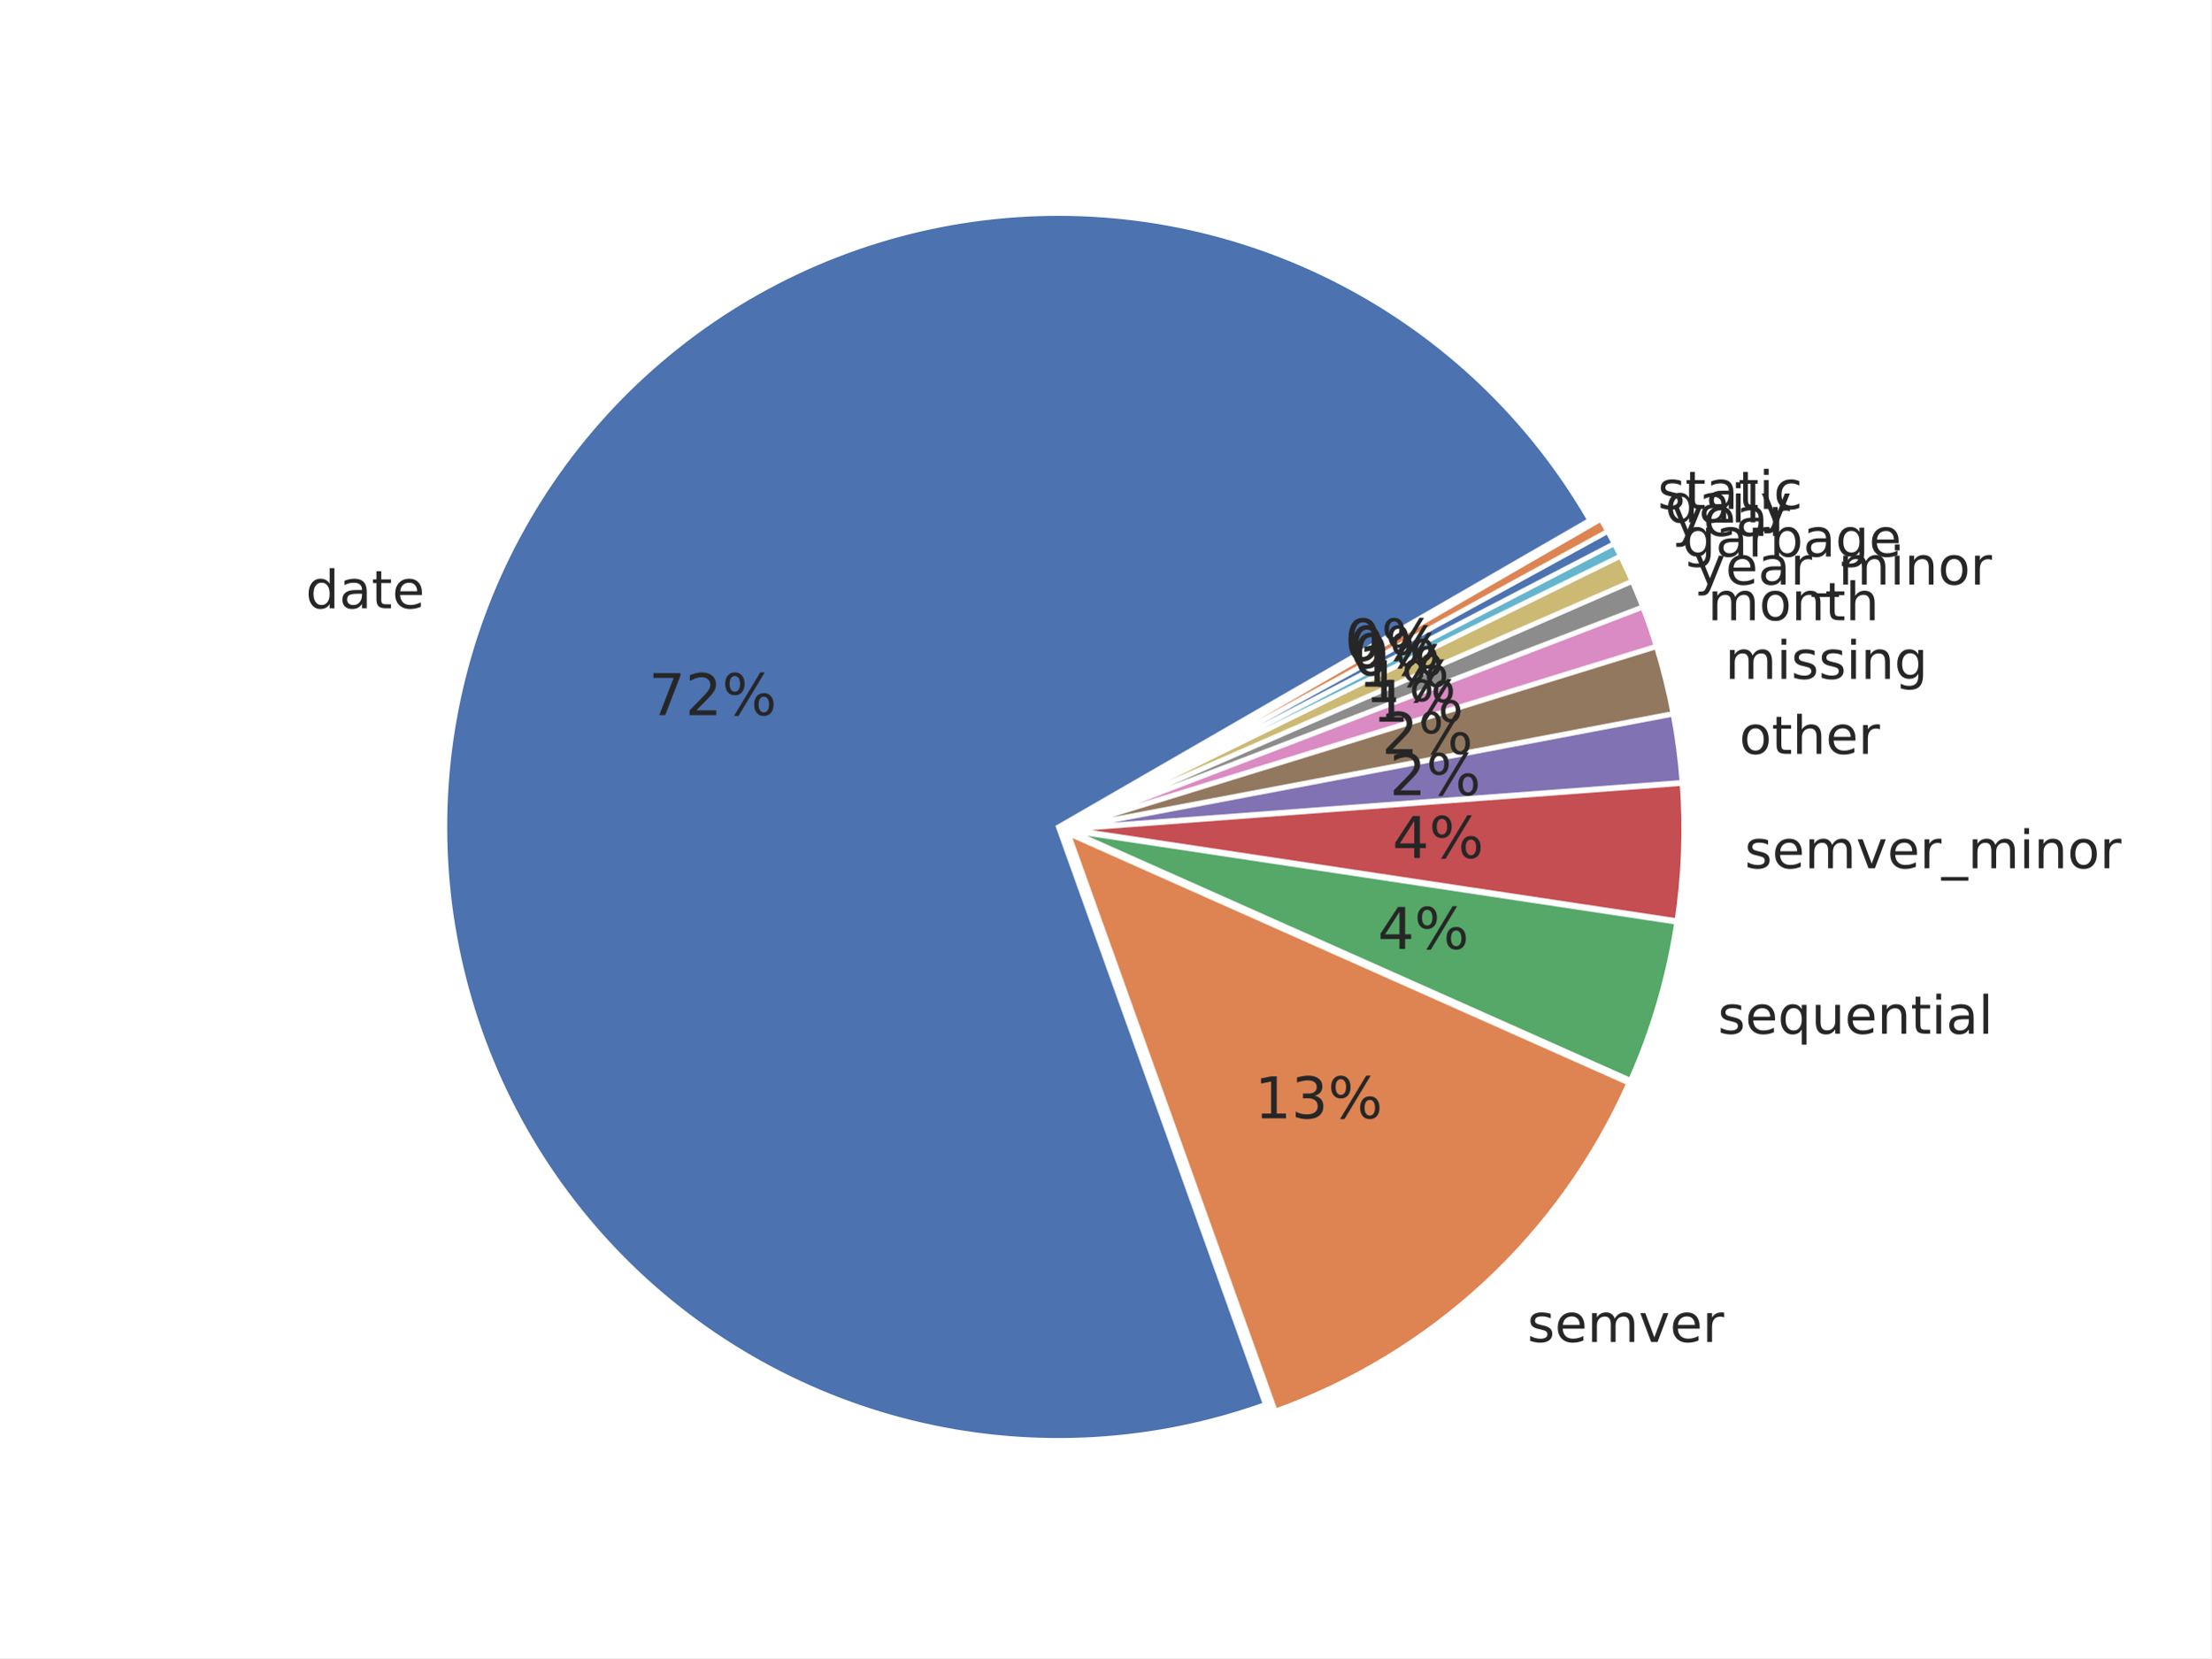
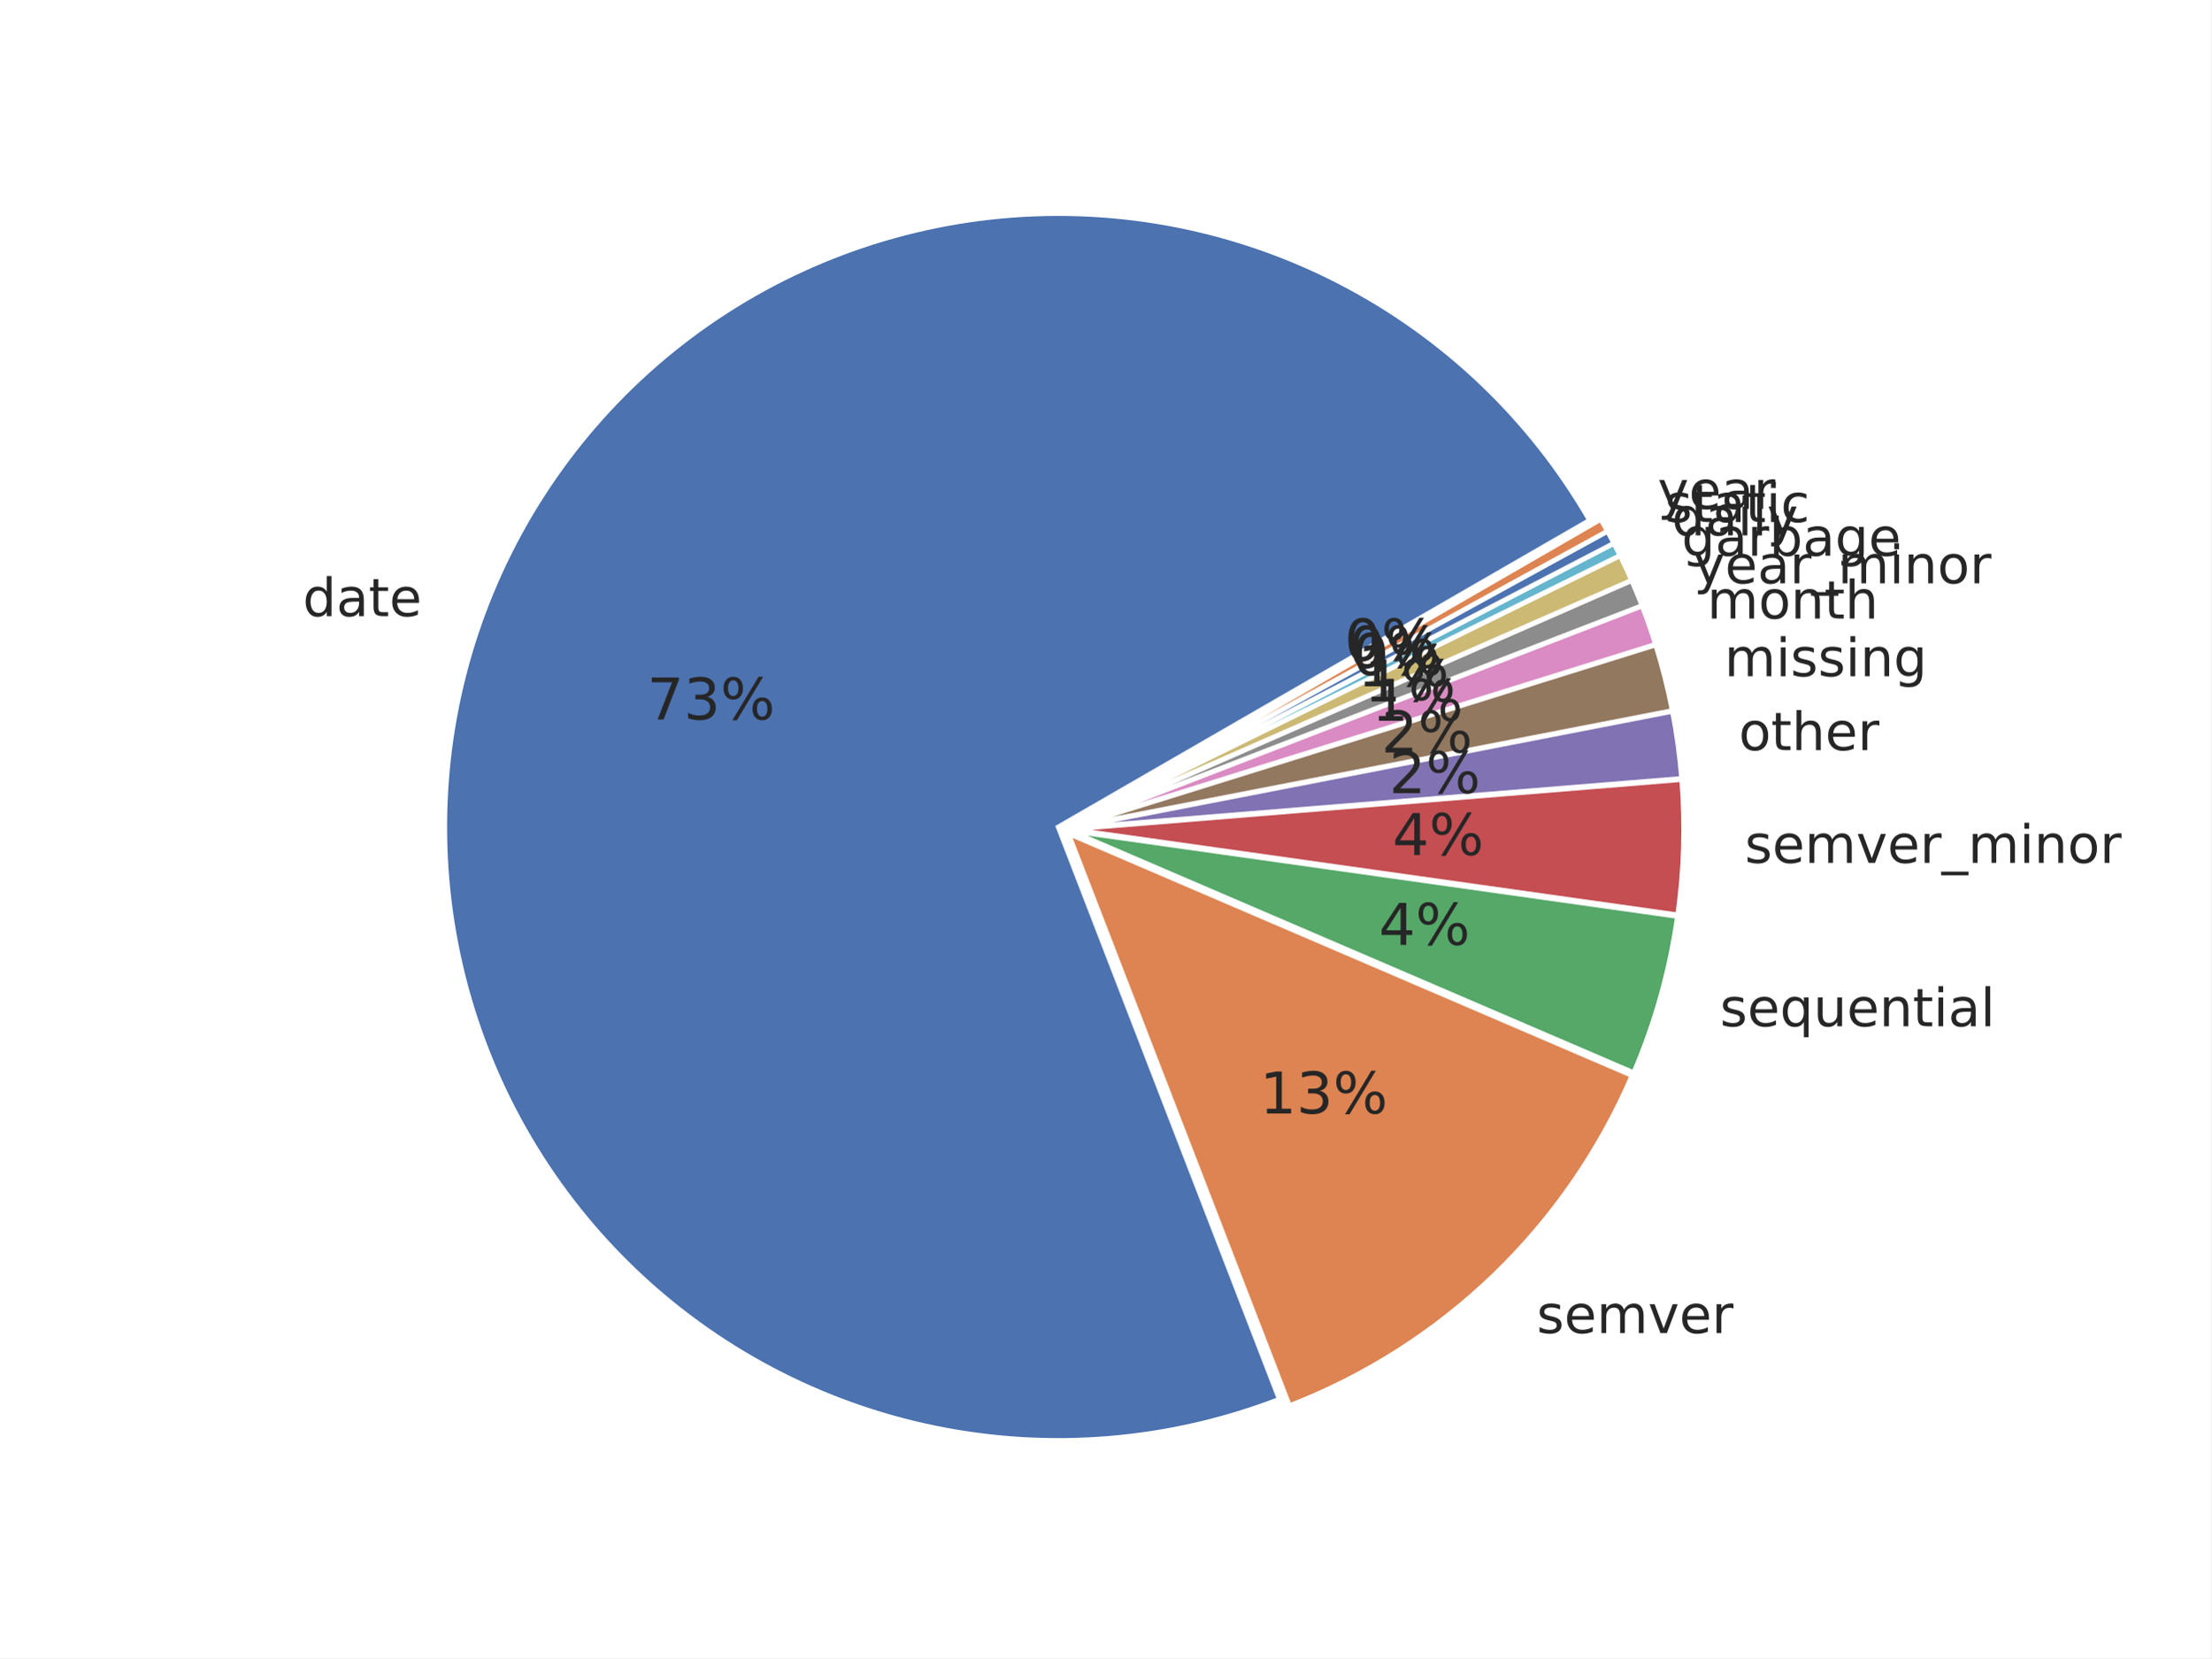
<svg xmlns="http://www.w3.org/2000/svg" xmlns:xlink="http://www.w3.org/1999/xlink" width="460.8pt" height="345.6pt" viewBox="0 0 460.8 345.6" version="1.1">
  <defs>
    <style type="text/css">*{stroke-linejoin: round; stroke-linecap: butt}</style>
  </defs>
  <g id="figure_1">
    <g id="patch_1">
      <path d="M 0 345.6  L 460.8 345.6  L 460.8 0  L 0 0  z " style="fill: #ffffff" />
    </g>
    <g id="axes_1">
      <g id="matplotlib.axis_1" />
      <g id="matplotlib.axis_2" />
      <g id="patch_2">
-         <path d="M 331.304 108.424  C 319.149 87.369 301.237 70.212 279.679 58.973  C 258.122 47.733 233.8 42.872 209.578 44.96  C 185.356 47.049 162.225 56.003 142.91 70.767  C 123.595 85.53 108.885 105.501 100.513 128.325  C 92.141 151.15 90.449 175.896 95.637 199.647  C 100.825 223.398 112.681 245.185 129.807 262.44  C 146.934 279.695 168.631 291.713 192.343 297.079  C 216.055 302.444 240.812 300.938 263.699 292.737  L 220.564 172.36  z " style="fill: #4c72b0; stroke: #ffffff; stroke-linejoin: miter" />
+         <path d="M 331.283 108.438  C 319.061 87.268 301.02 70.04 279.309 58.806  C 257.598 47.572 233.114 42.795 208.772 45.045  C 184.43 47.296 161.237 56.48 141.953 71.504  C 122.67 86.528 108.093 106.771 99.958 129.823  C 91.824 152.876 90.468 177.784 96.052 201.583  C 101.636 225.383 113.929 247.089 131.467 264.117  C 149.006 281.146 171.065 292.794 195.019 297.673  C 218.972 302.553 243.83 300.463 266.632 291.652  L 220.543 172.374  z " style="fill: #4c72b0; stroke: #ffffff; stroke-linejoin: miter" />
      </g>
      <g id="patch_3">
-         <path d="M 265.769 294.114  C 282.032 288.287 296.946 279.224 309.609 267.474  C 322.273 255.724 332.425 241.529 339.451 225.748  L 222.634 173.737  z " style="fill: #dd8452; stroke: #ffffff; stroke-linejoin: miter" />
+         <path d="M 268.725 292.998  C 284.611 286.86 299.111 277.609 311.373 265.791  C 323.635 253.973 333.414 239.824 340.133 224.176  L 222.636 173.721  z " style="fill: #dd8452; stroke: #ffffff; stroke-linejoin: miter" />
      </g>
      <g id="patch_4">
-         <path d="M 339.809 225.169  C 342.144 219.924 344.123 214.528 345.733 209.017  C 347.343 203.507 348.58 197.894 349.436 192.217  L 222.992 173.159  z " style="fill: #55a868; stroke: #ffffff; stroke-linejoin: miter" />
+         <path d="M 340.477 223.6  C 342.711 218.399 344.596 213.055 346.121 207.605  C 347.647 202.154 348.809 196.608 349.599 191.003  L 222.98 173.145  z " style="fill: #55a868; stroke: #ffffff; stroke-linejoin: miter" />
      </g>
      <g id="patch_5">
-         <path d="M 349.486 191.906  C 350.199 187.176 350.646 182.409 350.825 177.629  C 351.004 172.849 350.914 168.062 350.557 163.292  L 223.042 172.848  z " style="fill: #c44e52; stroke: #ffffff; stroke-linejoin: miter" />
+         <path d="M 349.646 190.696  C 350.304 186.026 350.704 181.323 350.843 176.609  C 350.982 171.895 350.861 167.177 350.478 162.476  L 223.027 172.838  z " style="fill: #c44e52; stroke: #ffffff; stroke-linejoin: miter" />
      </g>
      <g id="patch_6">
-         <path d="M 350.547 163.077  C 350.368 160.693 350.122 158.313 349.81 155.942  C 349.498 153.572 349.12 151.21 348.675 148.86  L 223.032 172.633  z " style="fill: #8172b3; stroke: #ffffff; stroke-linejoin: miter" />
+         <path d="M 350.467 162.264  C 350.276 159.914 350.02 157.57 349.699 155.234  C 349.379 152.899 348.994 150.572 348.544 148.258  L 223.016 172.626  z " style="fill: #8172b3; stroke: #ffffff; stroke-linejoin: miter" />
      </g>
      <g id="patch_7">
-         <path d="M 348.648 148.719  C 348.204 146.37 347.693 144.033 347.118 141.712  C 346.542 139.391 345.901 137.086 345.197 134.801  L 223.006 172.492  z " style="fill: #937860; stroke: #ffffff; stroke-linejoin: miter" />
+         <path d="M 348.517 148.119  C 348.068 145.805 347.555 143.503 346.978 141.217  C 346.402 138.931 345.762 136.661 345.06 134.41  L 222.989 172.487  z " style="fill: #937860; stroke: #ffffff; stroke-linejoin: miter" />
      </g>
      <g id="patch_8">
-         <path d="M 345.164 134.691  C 344.741 133.32 344.295 131.956 343.826 130.6  C 343.358 129.244 342.866 127.896 342.352 126.557  L 222.973 172.382  z " style="fill: #da8bc3; stroke: #ffffff; stroke-linejoin: miter" />
+         <path d="M 345.028 134.302  C 344.606 132.952 344.163 131.608 343.697 130.273  C 343.231 128.937 342.743 127.609 342.233 126.29  L 222.956 172.379  z " style="fill: #da8bc3; stroke: #ffffff; stroke-linejoin: miter" />
      </g>
      <g id="patch_9">
-         <path d="M 342.326 126.49  C 341.984 125.597 341.631 124.708 341.268 123.823  C 340.905 122.938 340.533 122.057 340.15 121.18  L 222.948 172.315  z " style="fill: #8c8c8c; stroke: #ffffff; stroke-linejoin: miter" />
+         <path d="M 342.208 126.224  C 341.868 125.344 341.519 124.468 341.159 123.596  C 340.8 122.724 340.431 121.856 340.053 120.993  L 222.931 172.313  z " style="fill: #8c8c8c; stroke: #ffffff; stroke-linejoin: miter" />
      </g>
      <g id="patch_10">
-         <path d="M 340.127 121.127  C 339.745 120.251 339.353 119.378 338.95 118.511  C 338.548 117.643 338.137 116.779 337.715 115.921  L 222.925 172.262  z " style="fill: #ccb974; stroke: #ffffff; stroke-linejoin: miter" />
+         <path d="M 340.03 120.941  C 339.652 120.077 339.264 119.218 338.866 118.362  C 338.469 117.507 338.062 116.657 337.645 115.81  L 222.908 172.261  z " style="fill: #ccb974; stroke: #ffffff; stroke-linejoin: miter" />
      </g>
      <g id="patch_11">
-         <path d="M 337.696 115.882  C 337.486 115.453 337.273 115.025 337.057 114.598  C 336.842 114.171 336.624 113.745 336.403 113.32  L 222.906 172.224  z " style="fill: #64b5cd; stroke: #ffffff; stroke-linejoin: miter" />
+         <path d="M 337.627 115.772  C 337.419 115.349 337.208 114.927 336.995 114.507  C 336.783 114.086 336.567 113.666 336.35 113.248  L 222.89 172.223  z " style="fill: #64b5cd; stroke: #ffffff; stroke-linejoin: miter" />
      </g>
      <g id="patch_12">
-         <path d="M 336.39 113.295  C 336.17 112.871 335.947 112.447 335.722 112.025  C 335.497 111.603 335.27 111.183 335.04 110.763  L 222.893 172.198  z " style="fill: #4c72b0; stroke: #ffffff; stroke-linejoin: miter" />
+         <path d="M 336.337 113.223  C 336.119 112.804 335.9 112.387 335.678 111.971  C 335.456 111.555 335.231 111.141 335.005 110.727  L 222.877 172.198  z " style="fill: #4c72b0; stroke: #ffffff; stroke-linejoin: miter" />
      </g>
      <g id="patch_13">
-         <path d="M 335.026 110.738  C 334.796 110.319 334.564 109.9 334.33 109.484  C 334.095 109.067 333.858 108.651 333.619 108.237  L 222.879 172.173  z " style="fill: #dd8452; stroke: #ffffff; stroke-linejoin: miter" />
+         <path d="M 334.991 110.702  C 334.764 110.289 334.535 109.877 334.304 109.466  C 334.073 109.055 333.839 108.645 333.604 108.237  L 222.863 172.173  z " style="fill: #dd8452; stroke: #ffffff; stroke-linejoin: miter" />
      </g>
      <g id="text_1">
-         <g style="fill: #262626" transform="translate(63.70289 126.7798) scale(0.11 -0.11)">
+         <g style="fill: #262626" transform="translate(63.09493 128.426) scale(0.11 -0.11)">
          <defs>
            <path id="DejaVuSans-47" d="M 2906 2969  L 2906 4863  L 3481 4863  L 3481 0  L 2906 0  L 2906 525  Q 2725 213 2448 61  Q 2172 -91 1784 -91  Q 1150 -91 751 415  Q 353 922 353 1747  Q 353 2572 751 3078  Q 1150 3584 1784 3584  Q 2172 3584 2448 3432  Q 2725 3281 2906 2969  z M 947 1747  Q 947 1113 1208 752  Q 1469 391 1925 391  Q 2381 391 2643 752  Q 2906 1113 2906 1747  Q 2906 2381 2643 2742  Q 2381 3103 1925 3103  Q 1469 3103 1208 2742  Q 947 2381 947 1747  z " transform="scale(0.015625)" />
            <path id="DejaVuSans-44" d="M 2194 1759  Q 1497 1759 1228 1600  Q 959 1441 959 1056  Q 959 750 1161 570  Q 1363 391 1709 391  Q 2188 391 2477 730  Q 2766 1069 2766 1631  L 2766 1759  L 2194 1759  z M 3341 1997  L 3341 0  L 2766 0  L 2766 531  Q 2569 213 2275 61  Q 1981 -91 1556 -91  Q 1019 -91 701 211  Q 384 513 384 1019  Q 384 1609 779 1909  Q 1175 2209 1959 2209  L 2766 2209  L 2766 2266  Q 2766 2663 2505 2880  Q 2244 3097 1772 3097  Q 1472 3097 1187 3025  Q 903 2953 641 2809  L 641 3341  Q 956 3463 1253 3523  Q 1550 3584 1831 3584  Q 2591 3584 2966 3190  Q 3341 2797 3341 1997  z " transform="scale(0.015625)" />
            <path id="DejaVuSans-57" d="M 1172 4494  L 1172 3500  L 2356 3500  L 2356 3053  L 1172 3053  L 1172 1153  Q 1172 725 1289 603  Q 1406 481 1766 481  L 2356 481  L 2356 0  L 1766 0  Q 1100 0 847 248  Q 594 497 594 1153  L 594 3053  L 172 3053  L 172 3500  L 594 3500  L 594 4494  L 1172 4494  z " transform="scale(0.015625)" />
            <path id="DejaVuSans-48" d="M 3597 1894  L 3597 1613  L 953 1613  Q 991 1019 1311 708  Q 1631 397 2203 397  Q 2534 397 2845 478  Q 3156 559 3463 722  L 3463 178  Q 3153 47 2828 -22  Q 2503 -91 2169 -91  Q 1331 -91 842 396  Q 353 884 353 1716  Q 353 2575 817 3079  Q 1281 3584 2069 3584  Q 2775 3584 3186 3129  Q 3597 2675 3597 1894  z M 3022 2063  Q 3016 2534 2758 2815  Q 2500 3097 2075 3097  Q 1594 3097 1305 2825  Q 1016 2553 972 2059  L 3022 2063  z " transform="scale(0.015625)" />
          </defs>
          <use xlink:href="#DejaVuSans-47" />
          <use xlink:href="#DejaVuSans-44" transform="translate(63.48438 0)" />
          <use xlink:href="#DejaVuSans-57" transform="translate(124.7656 0)" />
          <use xlink:href="#DejaVuSans-48" transform="translate(163.9688 0)" />
        </g>
      </g>
      <g id="text_2">
-         <g style="fill: #262626" transform="translate(318.3068 279.7053) scale(0.11 -0.11)">
+         <g style="fill: #262626" transform="translate(320.2468 277.8559) scale(0.11 -0.11)">
          <defs>
            <path id="DejaVuSans-56" d="M 2834 3397  L 2834 2853  Q 2591 2978 2328 3040  Q 2066 3103 1784 3103  Q 1356 3103 1142 2972  Q 928 2841 928 2578  Q 928 2378 1081 2264  Q 1234 2150 1697 2047  L 1894 2003  Q 2506 1872 2764 1633  Q 3022 1394 3022 966  Q 3022 478 2636 193  Q 2250 -91 1575 -91  Q 1294 -91 989 -36  Q 684 19 347 128  L 347 722  Q 666 556 975 473  Q 1284 391 1588 391  Q 1994 391 2212 530  Q 2431 669 2431 922  Q 2431 1156 2273 1281  Q 2116 1406 1581 1522  L 1381 1569  Q 847 1681 609 1914  Q 372 2147 372 2553  Q 372 3047 722 3315  Q 1072 3584 1716 3584  Q 2034 3584 2315 3537  Q 2597 3491 2834 3397  z " transform="scale(0.015625)" />
            <path id="DejaVuSans-50" d="M 3328 2828  Q 3544 3216 3844 3400  Q 4144 3584 4550 3584  Q 5097 3584 5394 3201  Q 5691 2819 5691 2113  L 5691 0  L 5113 0  L 5113 2094  Q 5113 2597 4934 2840  Q 4756 3084 4391 3084  Q 3944 3084 3684 2787  Q 3425 2491 3425 1978  L 3425 0  L 2847 0  L 2847 2094  Q 2847 2600 2669 2842  Q 2491 3084 2119 3084  Q 1678 3084 1418 2786  Q 1159 2488 1159 1978  L 1159 0  L 581 0  L 581 3500  L 1159 3500  L 1159 2956  Q 1356 3278 1631 3431  Q 1906 3584 2284 3584  Q 2666 3584 2933 3390  Q 3200 3197 3328 2828  z " transform="scale(0.015625)" />
            <path id="DejaVuSans-59" d="M 191 3500  L 800 3500  L 1894 563  L 2988 3500  L 3597 3500  L 2284 0  L 1503 0  L 191 3500  z " transform="scale(0.015625)" />
            <path id="DejaVuSans-55" d="M 2631 2963  Q 2534 3019 2420 3045  Q 2306 3072 2169 3072  Q 1681 3072 1420 2755  Q 1159 2438 1159 1844  L 1159 0  L 581 0  L 581 3500  L 1159 3500  L 1159 2956  Q 1341 3275 1631 3429  Q 1922 3584 2338 3584  Q 2397 3584 2469 3576  Q 2541 3569 2628 3553  L 2631 2963  z " transform="scale(0.015625)" />
          </defs>
          <use xlink:href="#DejaVuSans-56" />
          <use xlink:href="#DejaVuSans-48" transform="translate(52.09375 0)" />
          <use xlink:href="#DejaVuSans-50" transform="translate(113.625 0)" />
          <use xlink:href="#DejaVuSans-59" transform="translate(211.0312 0)" />
          <use xlink:href="#DejaVuSans-48" transform="translate(270.2188 0)" />
          <use xlink:href="#DejaVuSans-55" transform="translate(331.75 0)" />
        </g>
      </g>
      <g id="text_3">
-         <g style="fill: #262626" transform="translate(358.0071 215.4611) scale(0.11 -0.11)">
+         <g style="fill: #262626" transform="translate(358.4356 213.9084) scale(0.11 -0.11)">
          <defs>
            <path id="DejaVuSans-54" d="M 947 1747  Q 947 1113 1208 752  Q 1469 391 1925 391  Q 2381 391 2643 752  Q 2906 1113 2906 1747  Q 2906 2381 2643 2742  Q 2381 3103 1925 3103  Q 1469 3103 1208 2742  Q 947 2381 947 1747  z M 2906 525  Q 2725 213 2448 61  Q 2172 -91 1784 -91  Q 1150 -91 751 415  Q 353 922 353 1747  Q 353 2572 751 3078  Q 1150 3584 1784 3584  Q 2172 3584 2448 3432  Q 2725 3281 2906 2969  L 2906 3500  L 3481 3500  L 3481 -1331  L 2906 -1331  L 2906 525  z " transform="scale(0.015625)" />
            <path id="DejaVuSans-58" d="M 544 1381  L 544 3500  L 1119 3500  L 1119 1403  Q 1119 906 1312 657  Q 1506 409 1894 409  Q 2359 409 2629 706  Q 2900 1003 2900 1516  L 2900 3500  L 3475 3500  L 3475 0  L 2900 0  L 2900 538  Q 2691 219 2414 64  Q 2138 -91 1772 -91  Q 1169 -91 856 284  Q 544 659 544 1381  z M 1991 3584  L 1991 3584  z " transform="scale(0.015625)" />
            <path id="DejaVuSans-51" d="M 3513 2113  L 3513 0  L 2938 0  L 2938 2094  Q 2938 2591 2744 2837  Q 2550 3084 2163 3084  Q 1697 3084 1428 2787  Q 1159 2491 1159 1978  L 1159 0  L 581 0  L 581 3500  L 1159 3500  L 1159 2956  Q 1366 3272 1645 3428  Q 1925 3584 2291 3584  Q 2894 3584 3203 3211  Q 3513 2838 3513 2113  z " transform="scale(0.015625)" />
            <path id="DejaVuSans-4c" d="M 603 3500  L 1178 3500  L 1178 0  L 603 0  L 603 3500  z M 603 4863  L 1178 4863  L 1178 4134  L 603 4134  L 603 4863  z " transform="scale(0.015625)" />
            <path id="DejaVuSans-4f" d="M 603 4863  L 1178 4863  L 1178 0  L 603 0  L 603 4863  z " transform="scale(0.015625)" />
          </defs>
          <use xlink:href="#DejaVuSans-56" />
          <use xlink:href="#DejaVuSans-48" transform="translate(52.09375 0)" />
          <use xlink:href="#DejaVuSans-54" transform="translate(113.625 0)" />
          <use xlink:href="#DejaVuSans-58" transform="translate(177.1094 0)" />
          <use xlink:href="#DejaVuSans-48" transform="translate(240.4844 0)" />
          <use xlink:href="#DejaVuSans-51" transform="translate(302.0156 0)" />
          <use xlink:href="#DejaVuSans-57" transform="translate(365.3906 0)" />
          <use xlink:href="#DejaVuSans-4c" transform="translate(404.5938 0)" />
          <use xlink:href="#DejaVuSans-44" transform="translate(432.375 0)" />
          <use xlink:href="#DejaVuSans-4f" transform="translate(493.6562 0)" />
        </g>
      </g>
      <g id="text_4">
-         <g style="fill: #262626" transform="translate(363.6031 180.9651) scale(0.11 -0.11)">
+         <g style="fill: #262626" transform="translate(363.625 179.8442) scale(0.11 -0.11)">
          <defs>
            <path id="DejaVuSans-42" d="M 3263 -1063  L 3263 -1509  L -63 -1509  L -63 -1063  L 3263 -1063  z " transform="scale(0.015625)" />
            <path id="DejaVuSans-52" d="M 1959 3097  Q 1497 3097 1228 2736  Q 959 2375 959 1747  Q 959 1119 1226 758  Q 1494 397 1959 397  Q 2419 397 2687 759  Q 2956 1122 2956 1747  Q 2956 2369 2687 2733  Q 2419 3097 1959 3097  z M 1959 3584  Q 2709 3584 3137 3096  Q 3566 2609 3566 1747  Q 3566 888 3137 398  Q 2709 -91 1959 -91  Q 1206 -91 779 398  Q 353 888 353 1747  Q 353 2609 779 3096  Q 1206 3584 1959 3584  z " transform="scale(0.015625)" />
          </defs>
          <use xlink:href="#DejaVuSans-56" />
          <use xlink:href="#DejaVuSans-48" transform="translate(52.09375 0)" />
          <use xlink:href="#DejaVuSans-50" transform="translate(113.625 0)" />
          <use xlink:href="#DejaVuSans-59" transform="translate(211.0312 0)" />
          <use xlink:href="#DejaVuSans-48" transform="translate(270.2188 0)" />
          <use xlink:href="#DejaVuSans-55" transform="translate(331.75 0)" />
          <use xlink:href="#DejaVuSans-42" transform="translate(372.8594 0)" />
          <use xlink:href="#DejaVuSans-50" transform="translate(422.8594 0)" />
          <use xlink:href="#DejaVuSans-4c" transform="translate(520.2656 0)" />
          <use xlink:href="#DejaVuSans-51" transform="translate(548.0469 0)" />
          <use xlink:href="#DejaVuSans-52" transform="translate(611.4219 0)" />
          <use xlink:href="#DejaVuSans-55" transform="translate(672.6094 0)" />
        </g>
      </g>
      <g id="text_5">
-         <g style="fill: #262626" transform="translate(362.4881 157.1312) scale(0.11 -0.11)">
+         <g style="fill: #262626" transform="translate(362.3678 156.3532) scale(0.11 -0.11)">
          <defs>
            <path id="DejaVuSans-4b" d="M 3513 2113  L 3513 0  L 2938 0  L 2938 2094  Q 2938 2591 2744 2837  Q 2550 3084 2163 3084  Q 1697 3084 1428 2787  Q 1159 2491 1159 1978  L 1159 0  L 581 0  L 581 4863  L 1159 4863  L 1159 2956  Q 1366 3272 1645 3428  Q 1925 3584 2291 3584  Q 2894 3584 3203 3211  Q 3513 2838 3513 2113  z " transform="scale(0.015625)" />
          </defs>
          <use xlink:href="#DejaVuSans-52" />
          <use xlink:href="#DejaVuSans-57" transform="translate(61.1875 0)" />
          <use xlink:href="#DejaVuSans-4b" transform="translate(100.3906 0)" />
          <use xlink:href="#DejaVuSans-48" transform="translate(163.7656 0)" />
          <use xlink:href="#DejaVuSans-55" transform="translate(225.2969 0)" />
        </g>
      </g>
      <g id="text_6">
-         <g style="fill: #262626" transform="translate(359.5289 141.4917) scale(0.11 -0.11)">
+         <g style="fill: #262626" transform="translate(359.3772 140.9477) scale(0.11 -0.11)">
          <defs>
            <path id="DejaVuSans-4a" d="M 2906 1791  Q 2906 2416 2648 2759  Q 2391 3103 1925 3103  Q 1463 3103 1205 2759  Q 947 2416 947 1791  Q 947 1169 1205 825  Q 1463 481 1925 481  Q 2391 481 2648 825  Q 2906 1169 2906 1791  z M 3481 434  Q 3481 -459 3084 -895  Q 2688 -1331 1869 -1331  Q 1566 -1331 1297 -1286  Q 1028 -1241 775 -1147  L 775 -588  Q 1028 -725 1275 -790  Q 1522 -856 1778 -856  Q 2344 -856 2625 -561  Q 2906 -266 2906 331  L 2906 616  Q 2728 306 2450 153  Q 2172 0 1784 0  Q 1141 0 747 490  Q 353 981 353 1791  Q 353 2603 747 3093  Q 1141 3584 1784 3584  Q 2172 3584 2450 3431  Q 2728 3278 2906 2969  L 2906 3500  L 3481 3500  L 3481 434  z " transform="scale(0.015625)" />
          </defs>
          <use xlink:href="#DejaVuSans-50" />
          <use xlink:href="#DejaVuSans-4c" transform="translate(97.40625 0)" />
          <use xlink:href="#DejaVuSans-56" transform="translate(125.1875 0)" />
          <use xlink:href="#DejaVuSans-56" transform="translate(177.2812 0)" />
          <use xlink:href="#DejaVuSans-4c" transform="translate(229.375 0)" />
          <use xlink:href="#DejaVuSans-51" transform="translate(257.1562 0)" />
          <use xlink:href="#DejaVuSans-4a" transform="translate(320.5312 0)" />
        </g>
      </g>
      <g id="text_7">
-         <g style="fill: #262626" transform="translate(355.9117 129.2801) scale(0.11 -0.11)">
+         <g style="fill: #262626" transform="translate(355.771 128.9199) scale(0.11 -0.11)">
          <use xlink:href="#DejaVuSans-50" />
          <use xlink:href="#DejaVuSans-52" transform="translate(97.40625 0)" />
          <use xlink:href="#DejaVuSans-51" transform="translate(158.5938 0)" />
          <use xlink:href="#DejaVuSans-57" transform="translate(221.9688 0)" />
          <use xlink:href="#DejaVuSans-4b" transform="translate(261.1719 0)" />
        </g>
      </g>
      <g id="text_8">
-         <g style="fill: #262626" transform="translate(353.1002 121.8314) scale(0.11 -0.11)">
+         <g style="fill: #262626" transform="translate(352.9823 121.5824) scale(0.11 -0.11)">
          <defs>
            <path id="DejaVuSans-5c" d="M 2059 -325  Q 1816 -950 1584 -1140  Q 1353 -1331 966 -1331  L 506 -1331  L 506 -850  L 844 -850  Q 1081 -850 1212 -737  Q 1344 -625 1503 -206  L 1606 56  L 191 3500  L 800 3500  L 1894 763  L 2988 3500  L 3597 3500  L 2059 -325  z " transform="scale(0.015625)" />
          </defs>
          <use xlink:href="#DejaVuSans-5c" />
          <use xlink:href="#DejaVuSans-48" transform="translate(59.1875 0)" />
          <use xlink:href="#DejaVuSans-44" transform="translate(120.7188 0)" />
          <use xlink:href="#DejaVuSans-55" transform="translate(182 0)" />
          <use xlink:href="#DejaVuSans-42" transform="translate(223.1094 0)" />
          <use xlink:href="#DejaVuSans-50" transform="translate(273.1094 0)" />
          <use xlink:href="#DejaVuSans-4c" transform="translate(370.5156 0)" />
          <use xlink:href="#DejaVuSans-51" transform="translate(398.2969 0)" />
          <use xlink:href="#DejaVuSans-52" transform="translate(461.6719 0)" />
          <use xlink:href="#DejaVuSans-55" transform="translate(522.8594 0)" />
        </g>
      </g>
      <g id="text_9">
-         <g style="fill: #262626" transform="translate(350.5531 115.9932) scale(0.11 -0.11)">
+         <g style="fill: #262626" transform="translate(350.4619 115.8305) scale(0.11 -0.11)">
          <defs>
            <path id="DejaVuSans-45" d="M 3116 1747  Q 3116 2381 2855 2742  Q 2594 3103 2138 3103  Q 1681 3103 1420 2742  Q 1159 2381 1159 1747  Q 1159 1113 1420 752  Q 1681 391 2138 391  Q 2594 391 2855 752  Q 3116 1113 3116 1747  z M 1159 2969  Q 1341 3281 1617 3432  Q 1894 3584 2278 3584  Q 2916 3584 3314 3078  Q 3713 2572 3713 1747  Q 3713 922 3314 415  Q 2916 -91 2278 -91  Q 1894 -91 1617 61  Q 1341 213 1159 525  L 1159 0  L 581 0  L 581 4863  L 1159 4863  L 1159 2969  z " transform="scale(0.015625)" />
          </defs>
          <use xlink:href="#DejaVuSans-4a" />
          <use xlink:href="#DejaVuSans-44" transform="translate(63.48438 0)" />
          <use xlink:href="#DejaVuSans-55" transform="translate(124.7656 0)" />
          <use xlink:href="#DejaVuSans-45" transform="translate(165.875 0)" />
          <use xlink:href="#DejaVuSans-44" transform="translate(229.3594 0)" />
          <use xlink:href="#DejaVuSans-4a" transform="translate(290.6406 0)" />
          <use xlink:href="#DejaVuSans-48" transform="translate(354.125 0)" />
        </g>
      </g>
      <g id="text_10">
-         <g style="fill: #262626" transform="translate(348.4722 111.6924) scale(0.11 -0.11)">
-           <use xlink:href="#DejaVuSans-5c" />
-           <use xlink:href="#DejaVuSans-48" transform="translate(59.1875 0)" />
-           <use xlink:href="#DejaVuSans-44" transform="translate(120.7188 0)" />
-           <use xlink:href="#DejaVuSans-55" transform="translate(182 0)" />
-         </g>
-       </g>
-       <g id="text_11">
-         <g style="fill: #262626" transform="translate(347.005 108.8658) scale(0.11 -0.11)">
+         <g style="fill: #262626" transform="translate(348.406 111.5927) scale(0.11 -0.11)">
          <use xlink:href="#DejaVuSans-47" />
          <use xlink:href="#DejaVuSans-44" transform="translate(63.48438 0)" />
          <use xlink:href="#DejaVuSans-4c" transform="translate(124.7656 0)" />
          <use xlink:href="#DejaVuSans-4f" transform="translate(152.5469 0)" />
          <use xlink:href="#DejaVuSans-5c" transform="translate(180.3281 0)" />
        </g>
      </g>
-       <g id="text_12">
-         <g style="fill: #262626" transform="translate(345.4748 106.0725) scale(0.11 -0.11)">
+       <g id="text_11">
+         <g style="fill: #262626" transform="translate(346.9577 108.8065) scale(0.11 -0.11)">
          <defs>
            <path id="DejaVuSans-46" d="M 3122 3366  L 3122 2828  Q 2878 2963 2633 3030  Q 2388 3097 2138 3097  Q 1578 3097 1268 2742  Q 959 2388 959 1747  Q 959 1106 1268 751  Q 1578 397 2138 397  Q 2388 397 2633 464  Q 2878 531 3122 666  L 3122 134  Q 2881 22 2623 -34  Q 2366 -91 2075 -91  Q 1284 -91 818 406  Q 353 903 353 1747  Q 353 2603 823 3093  Q 1294 3584 2113 3584  Q 2378 3584 2631 3529  Q 2884 3475 3122 3366  z " transform="scale(0.015625)" />
          </defs>
          <use xlink:href="#DejaVuSans-56" />
          <use xlink:href="#DejaVuSans-57" transform="translate(52.09375 0)" />
          <use xlink:href="#DejaVuSans-44" transform="translate(91.29688 0)" />
          <use xlink:href="#DejaVuSans-57" transform="translate(152.5781 0)" />
          <use xlink:href="#DejaVuSans-4c" transform="translate(191.7812 0)" />
          <use xlink:href="#DejaVuSans-46" transform="translate(219.5625 0)" />
        </g>
      </g>
+       <g id="text_12">
+         <g style="fill: #262626" transform="translate(345.4482 106.0525) scale(0.11 -0.11)">
+           <use xlink:href="#DejaVuSans-5c" />
+           <use xlink:href="#DejaVuSans-48" transform="translate(59.1875 0)" />
+           <use xlink:href="#DejaVuSans-44" transform="translate(120.7188 0)" />
+           <use xlink:href="#DejaVuSans-55" transform="translate(182 0)" />
+         </g>
+       </g>
      <g id="text_13">
-         <g style="fill: #262626" transform="translate(135.1974 149.0563) scale(0.12 -0.12)">
+         <g style="fill: #262626" transform="translate(134.8563 149.961) scale(0.12 -0.12)">
          <defs>
            <path id="DejaVuSans-1a" d="M 525 4666  L 3525 4666  L 3525 4397  L 1831 0  L 1172 0  L 2766 4134  L 525 4134  L 525 4666  z " transform="scale(0.015625)" />
-             <path id="DejaVuSans-15" d="M 1228 531  L 3431 531  L 3431 0  L 469 0  L 469 531  Q 828 903 1448 1529  Q 2069 2156 2228 2338  Q 2531 2678 2651 2914  Q 2772 3150 2772 3378  Q 2772 3750 2511 3984  Q 2250 4219 1831 4219  Q 1534 4219 1204 4116  Q 875 4013 500 3803  L 500 4441  Q 881 4594 1212 4672  Q 1544 4750 1819 4750  Q 2544 4750 2975 4387  Q 3406 4025 3406 3419  Q 3406 3131 3298 2873  Q 3191 2616 2906 2266  Q 2828 2175 2409 1742  Q 1991 1309 1228 531  z " transform="scale(0.015625)" />
+             <path id="DejaVuSans-16" d="M 2597 2516  Q 3050 2419 3304 2112  Q 3559 1806 3559 1356  Q 3559 666 3084 287  Q 2609 -91 1734 -91  Q 1441 -91 1130 -33  Q 819 25 488 141  L 488 750  Q 750 597 1062 519  Q 1375 441 1716 441  Q 2309 441 2620 675  Q 2931 909 2931 1356  Q 2931 1769 2642 2001  Q 2353 2234 1838 2234  L 1294 2234  L 1294 2753  L 1863 2753  Q 2328 2753 2575 2939  Q 2822 3125 2822 3475  Q 2822 3834 2567 4026  Q 2313 4219 1838 4219  Q 1578 4219 1281 4162  Q 984 4106 628 3988  L 628 4550  Q 988 4650 1302 4700  Q 1616 4750 1894 4750  Q 2613 4750 3031 4423  Q 3450 4097 3450 3541  Q 3450 3153 3228 2886  Q 3006 2619 2597 2516  z " transform="scale(0.015625)" />
            <path id="DejaVuSans-8" d="M 4653 2053  Q 4381 2053 4226 1822  Q 4072 1591 4072 1178  Q 4072 772 4226 539  Q 4381 306 4653 306  Q 4919 306 5073 539  Q 5228 772 5228 1178  Q 5228 1588 5073 1820  Q 4919 2053 4653 2053  z M 4653 2450  Q 5147 2450 5437 2106  Q 5728 1763 5728 1178  Q 5728 594 5436 251  Q 5144 -91 4653 -91  Q 4153 -91 3862 251  Q 3572 594 3572 1178  Q 3572 1766 3864 2108  Q 4156 2450 4653 2450  z M 1428 4353  Q 1159 4353 1004 4120  Q 850 3888 850 3481  Q 850 3069 1003 2837  Q 1156 2606 1428 2606  Q 1700 2606 1854 2837  Q 2009 3069 2009 3481  Q 2009 3884 1853 4118  Q 1697 4353 1428 4353  z M 4250 4750  L 4750 4750  L 1831 -91  L 1331 -91  L 4250 4750  z M 1428 4750  Q 1922 4750 2215 4408  Q 2509 4066 2509 3481  Q 2509 2891 2217 2550  Q 1925 2209 1428 2209  Q 931 2209 642 2551  Q 353 2894 353 3481  Q 353 4063 643 4406  Q 934 4750 1428 4750  z " transform="scale(0.015625)" />
          </defs>
          <use xlink:href="#DejaVuSans-1a" />
-           <use xlink:href="#DejaVuSans-15" transform="translate(63.625 0)" />
+           <use xlink:href="#DejaVuSans-16" transform="translate(63.625 0)" />
          <use xlink:href="#DejaVuSans-8" transform="translate(127.25 0)" />
        </g>
      </g>
      <g id="text_14">
-         <g style="fill: #262626" transform="translate(261.4833 233.0966) scale(0.12 -0.12)">
+         <g style="fill: #262626" transform="translate(262.5424 232.0803) scale(0.12 -0.12)">
          <defs>
            <path id="DejaVuSans-14" d="M 794 531  L 1825 531  L 1825 4091  L 703 3866  L 703 4441  L 1819 4666  L 2450 4666  L 2450 531  L 3481 531  L 3481 0  L 794 0  L 794 531  z " transform="scale(0.015625)" />
-             <path id="DejaVuSans-16" d="M 2597 2516  Q 3050 2419 3304 2112  Q 3559 1806 3559 1356  Q 3559 666 3084 287  Q 2609 -91 1734 -91  Q 1441 -91 1130 -33  Q 819 25 488 141  L 488 750  Q 750 597 1062 519  Q 1375 441 1716 441  Q 2309 441 2620 675  Q 2931 909 2931 1356  Q 2931 1769 2642 2001  Q 2353 2234 1838 2234  L 1294 2234  L 1294 2753  L 1863 2753  Q 2328 2753 2575 2939  Q 2822 3125 2822 3475  Q 2822 3834 2567 4026  Q 2313 4219 1838 4219  Q 1578 4219 1281 4162  Q 984 4106 628 3988  L 628 4550  Q 988 4650 1302 4700  Q 1616 4750 1894 4750  Q 2613 4750 3031 4423  Q 3450 4097 3450 3541  Q 3450 3153 3228 2886  Q 3006 2619 2597 2516  z " transform="scale(0.015625)" />
          </defs>
          <use xlink:href="#DejaVuSans-14" />
          <use xlink:href="#DejaVuSans-16" transform="translate(63.625 0)" />
          <use xlink:href="#DejaVuSans-8" transform="translate(127.25 0)" />
        </g>
      </g>
      <g id="text_15">
-         <g style="fill: #262626" transform="translate(287.1181 197.7911) scale(0.12 -0.12)">
+         <g style="fill: #262626" transform="translate(287.3465 196.9378) scale(0.12 -0.12)">
          <defs>
            <path id="DejaVuSans-17" d="M 2419 4116  L 825 1625  L 2419 1625  L 2419 4116  z M 2253 4666  L 3047 4666  L 3047 1625  L 3713 1625  L 3713 1100  L 3047 1100  L 3047 0  L 2419 0  L 2419 1100  L 313 1100  L 313 1709  L 2253 4666  z " transform="scale(0.015625)" />
          </defs>
          <use xlink:href="#DejaVuSans-17" />
          <use xlink:href="#DejaVuSans-8" transform="translate(63.625 0)" />
        </g>
      </g>
      <g id="text_16">
-         <g style="fill: #262626" transform="translate(290.1934 178.8338) scale(0.12 -0.12)">
+         <g style="fill: #262626" transform="translate(290.1984 178.2178) scale(0.12 -0.12)">
          <use xlink:href="#DejaVuSans-17" />
          <use xlink:href="#DejaVuSans-8" transform="translate(63.625 0)" />
        </g>
      </g>
      <g id="text_17">
-         <g style="fill: #262626" transform="translate(289.5806 165.7359) scale(0.12 -0.12)">
+         <g style="fill: #262626" transform="translate(289.5075 165.3083) scale(0.12 -0.12)">
+           <defs>
+             <path id="DejaVuSans-15" d="M 1228 531  L 3431 531  L 3431 0  L 469 0  L 469 531  Q 828 903 1448 1529  Q 2069 2156 2228 2338  Q 2531 2678 2651 2914  Q 2772 3150 2772 3378  Q 2772 3750 2511 3984  Q 2250 4219 1831 4219  Q 1534 4219 1204 4116  Q 875 4013 500 3803  L 500 4441  Q 881 4594 1212 4672  Q 1544 4750 1819 4750  Q 2544 4750 2975 4387  Q 3406 4025 3406 3419  Q 3406 3131 3298 2873  Q 3191 2616 2906 2266  Q 2828 2175 2409 1742  Q 1991 1309 1228 531  z " transform="scale(0.015625)" />
+           </defs>
          <use xlink:href="#DejaVuSans-15" />
          <use xlink:href="#DejaVuSans-8" transform="translate(63.625 0)" />
        </g>
      </g>
      <g id="text_18">
-         <g style="fill: #262626" transform="translate(287.9544 157.1412) scale(0.12 -0.12)">
+         <g style="fill: #262626" transform="translate(287.864 156.8422) scale(0.12 -0.12)">
          <use xlink:href="#DejaVuSans-15" />
          <use xlink:href="#DejaVuSans-8" transform="translate(63.625 0)" />
        </g>
      </g>
      <g id="text_19">
-         <g style="fill: #262626" transform="translate(285.9666 150.4303) scale(0.12 -0.12)">
+         <g style="fill: #262626" transform="translate(285.8822 150.2324) scale(0.12 -0.12)">
          <use xlink:href="#DejaVuSans-14" />
          <use xlink:href="#DejaVuSans-8" transform="translate(63.625 0)" />
        </g>
      </g>
      <g id="text_20">
-         <g style="fill: #262626" transform="translate(284.4215 146.3369) scale(0.12 -0.12)">
+         <g style="fill: #262626" transform="translate(284.3497 146.2001) scale(0.12 -0.12)">
          <use xlink:href="#DejaVuSans-14" />
          <use xlink:href="#DejaVuSans-8" transform="translate(63.625 0)" />
        </g>
      </g>
      <g id="text_21">
-         <g style="fill: #262626" transform="translate(283.0217 143.1285) scale(0.12 -0.12)">
+         <g style="fill: #262626" transform="translate(282.9646 143.0391) scale(0.12 -0.12)">
          <use xlink:href="#DejaVuSans-14" />
          <use xlink:href="#DejaVuSans-8" transform="translate(63.625 0)" />
        </g>
      </g>
      <g id="text_22">
-         <g style="fill: #262626" transform="translate(281.8782 140.7652) scale(0.12 -0.12)">
+         <g style="fill: #262626" transform="translate(281.8348 140.7102) scale(0.12 -0.12)">
          <defs>
            <path id="DejaVuSans-13" d="M 2034 4250  Q 1547 4250 1301 3770  Q 1056 3291 1056 2328  Q 1056 1369 1301 889  Q 1547 409 2034 409  Q 2525 409 2770 889  Q 3016 1369 3016 2328  Q 3016 3291 2770 3770  Q 2525 4250 2034 4250  z M 2034 4750  Q 2819 4750 3233 4129  Q 3647 3509 3647 2328  Q 3647 1150 3233 529  Q 2819 -91 2034 -91  Q 1250 -91 836 529  Q 422 1150 422 2328  Q 422 3509 836 4129  Q 1250 4750 2034 4750  z " transform="scale(0.015625)" />
          </defs>
          <use xlink:href="#DejaVuSans-13" />
          <use xlink:href="#DejaVuSans-8" transform="translate(63.625 0)" />
        </g>
      </g>
      <g id="text_23">
-         <g style="fill: #262626" transform="translate(281.0719 139.2117) scale(0.12 -0.12)">
+         <g style="fill: #262626" transform="translate(281.0389 139.179) scale(0.12 -0.12)">
          <use xlink:href="#DejaVuSans-13" />
          <use xlink:href="#DejaVuSans-8" transform="translate(63.625 0)" />
        </g>
      </g>
      <g id="text_24">
-         <g style="fill: #262626" transform="translate(280.231 137.6766) scale(0.12 -0.12)">
+         <g style="fill: #262626" transform="translate(280.2093 137.6659) scale(0.12 -0.12)">
          <use xlink:href="#DejaVuSans-13" />
          <use xlink:href="#DejaVuSans-8" transform="translate(63.625 0)" />
        </g>
      </g>
    </g>
  </g>
</svg>
